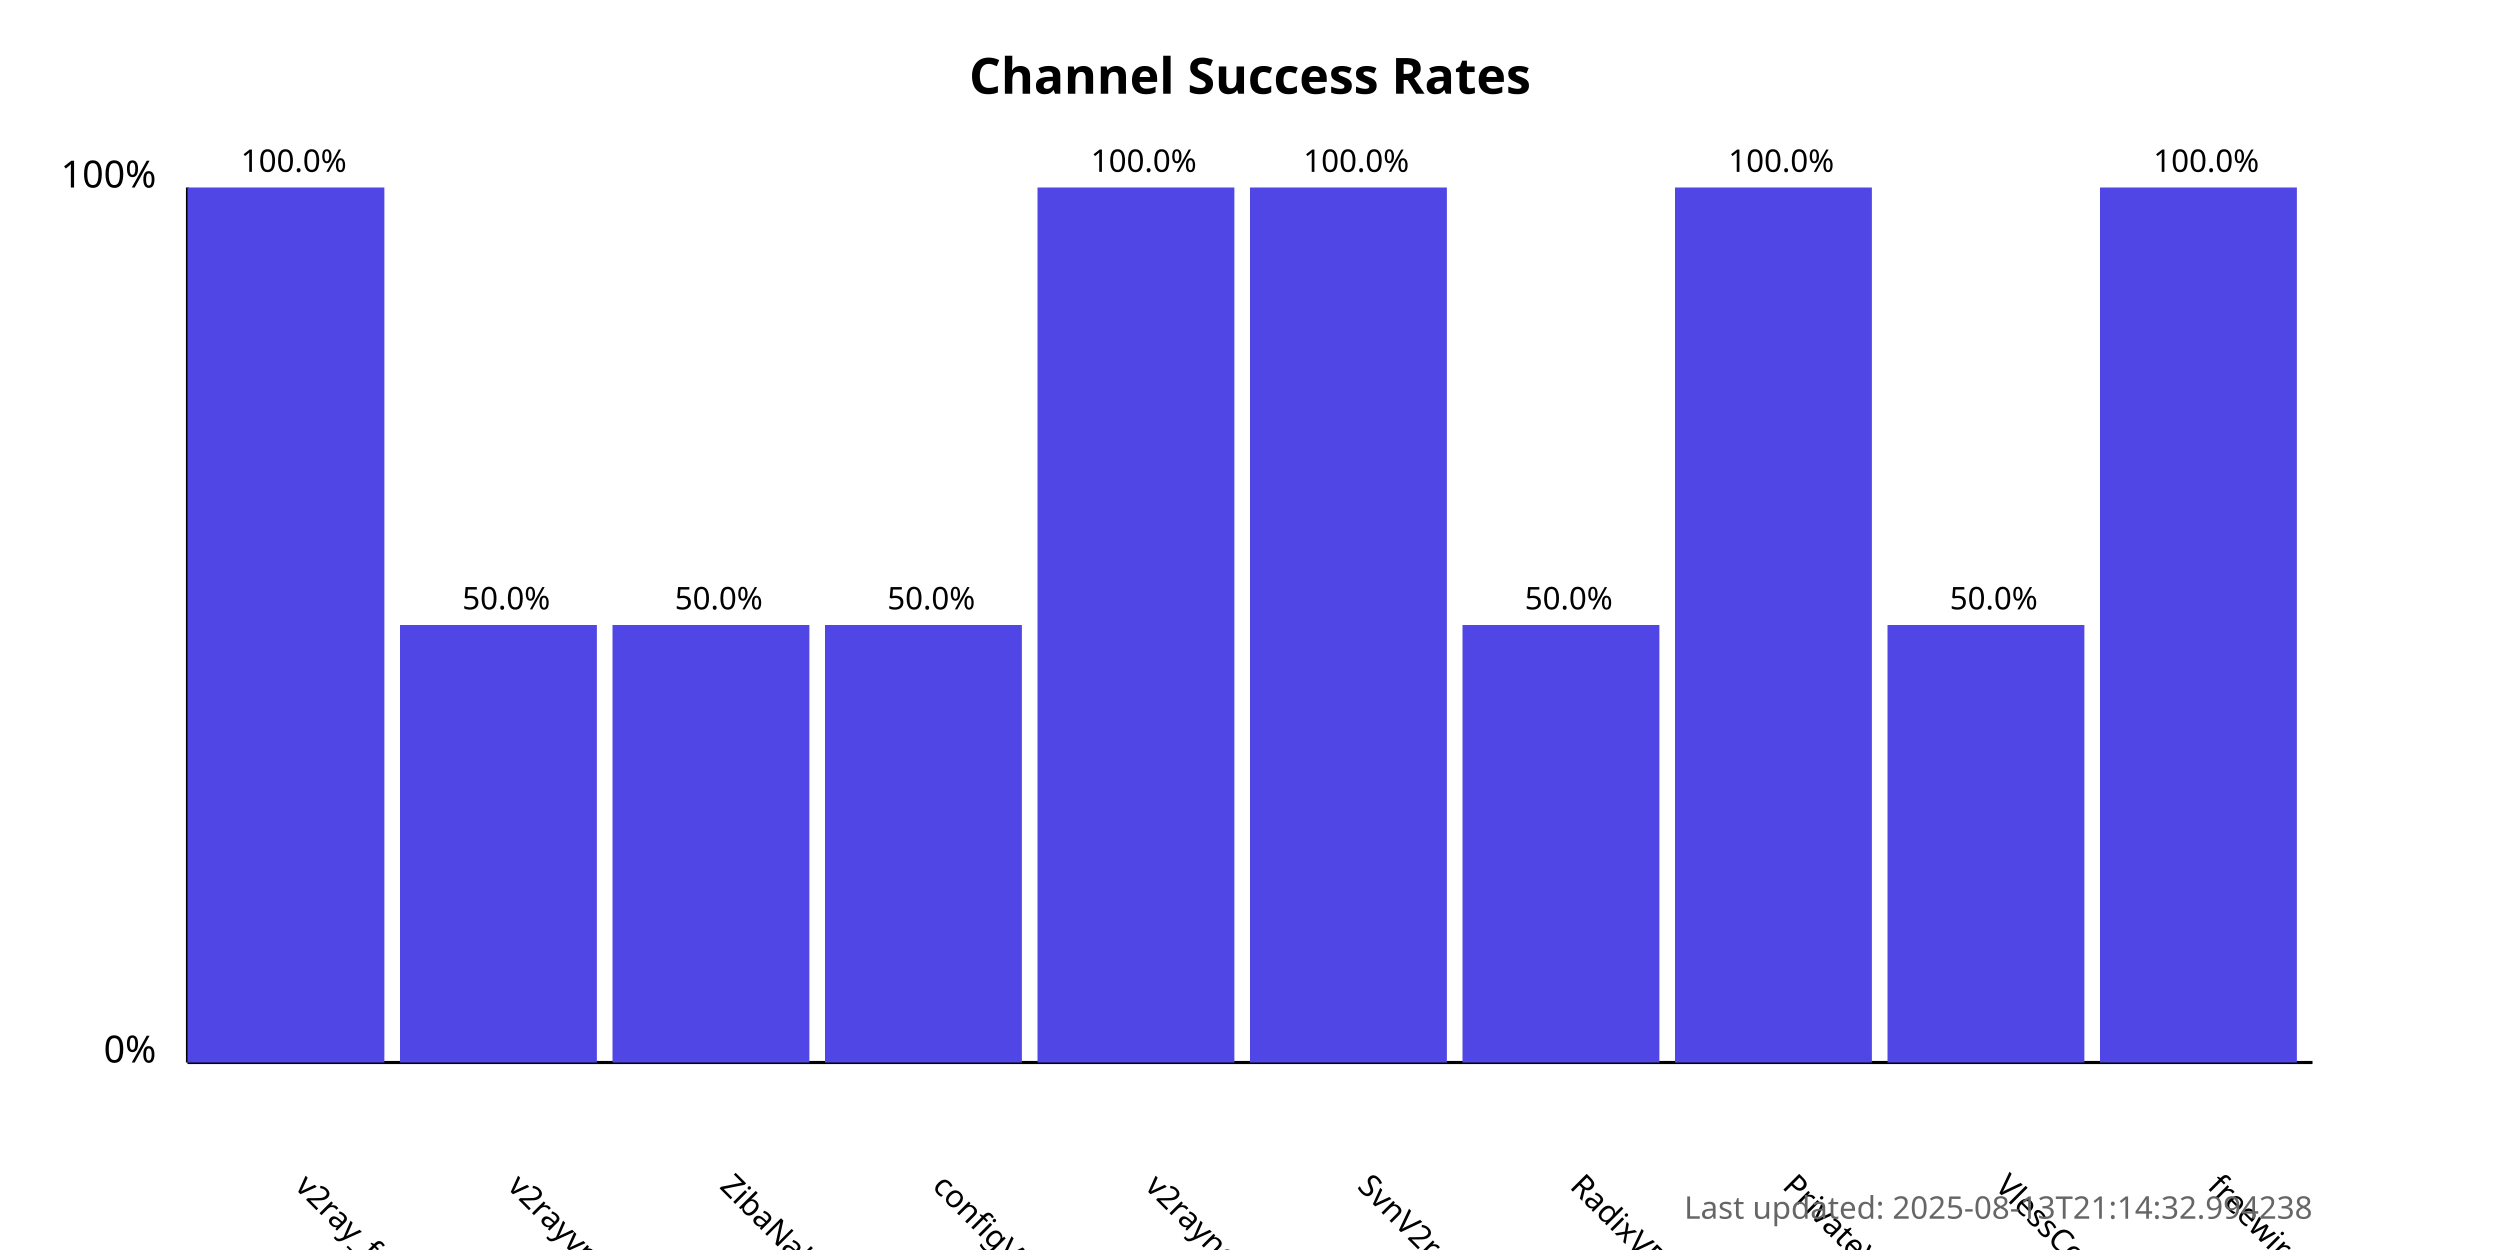
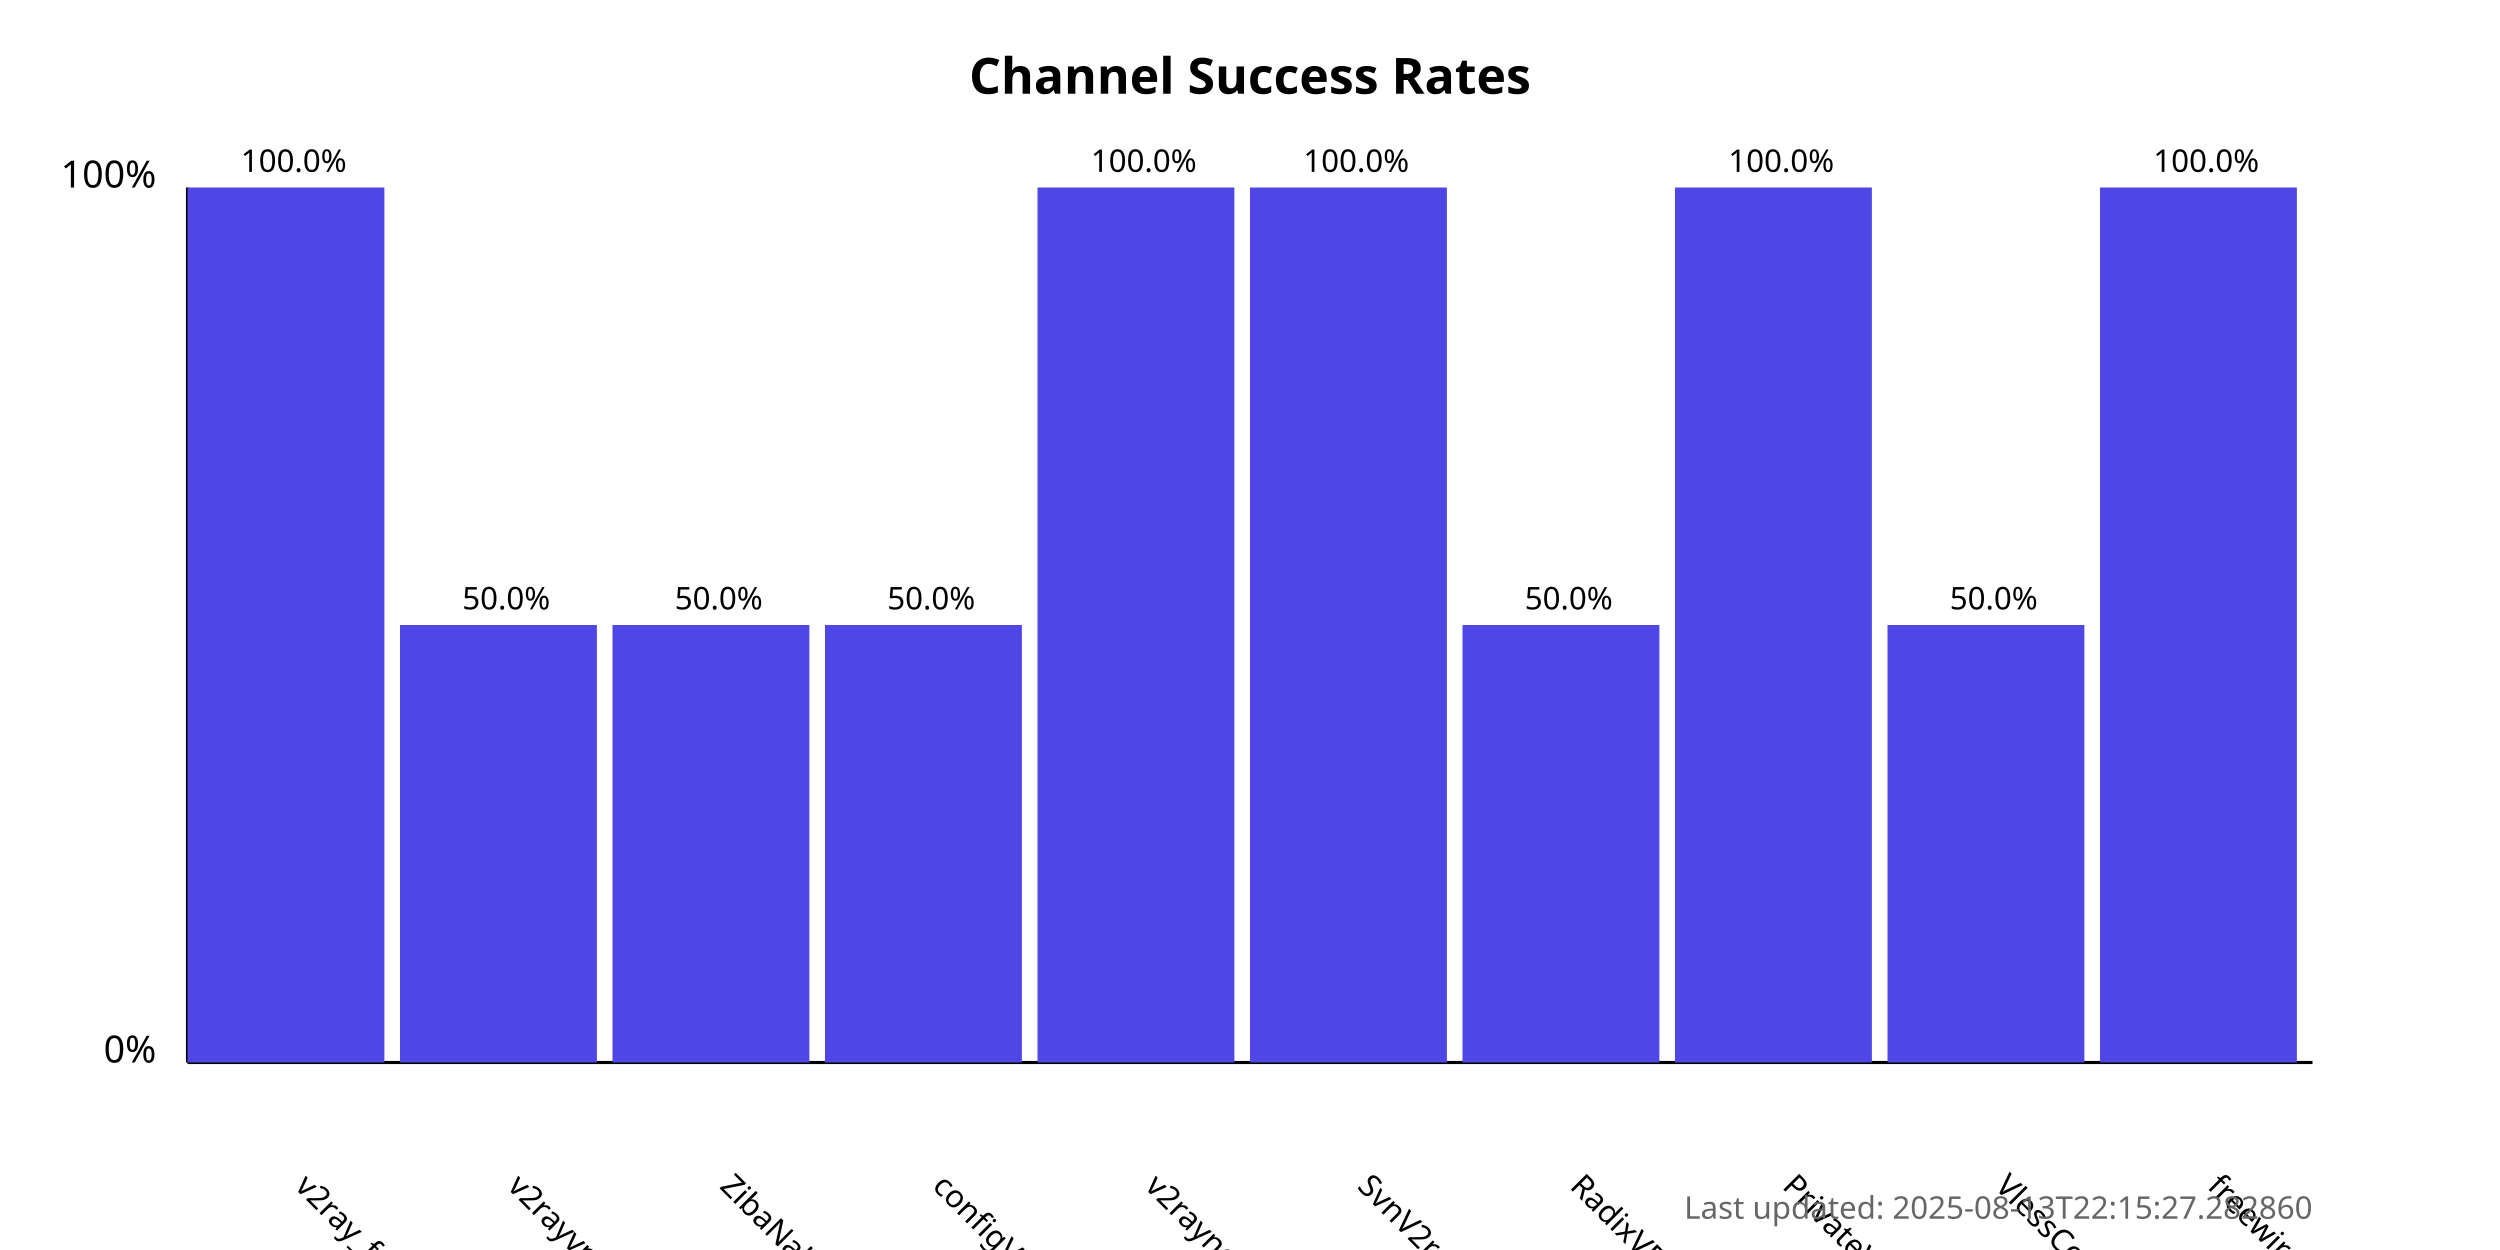
<svg xmlns="http://www.w3.org/2000/svg" width="800" height="400">
  <style>
            .chart-title { font: bold 16px sans-serif; }
            .axis-label { font: 12px sans-serif; }
            .tick-label { font: 10px sans-serif; }
            .bar { fill: #4f46e5; }
            .bar:hover { fill: #6366f1; }
            .timestamp { font: 10px sans-serif; fill: #666; }
        </style>
  <text x="400.0" y="30" text-anchor="middle" class="chart-title">
            Channel Success Rates
        </text>
  <line x1="60" y1="340" x2="60" y2="60" stroke="black" stroke-width="1" />
  <line x1="60" y1="340" x2="740" y2="340" stroke="black" stroke-width="1" />
  <text x="50" y="340" text-anchor="end" class="axis-label">0%</text>
  <text x="50" y="60" text-anchor="end" class="axis-label">100%</text>
  <g>
    <rect x="60" y="60.0" width="63.0" height="280.0" class="bar" />
    <text x="94.0" y="380" transform="rotate(45, 94.0, 380)" text-anchor="start" class="tick-label">
                v2ray_free_conf
            </text>
    <text x="94.0" y="55.0" text-anchor="middle" class="tick-label">
                100.0%
            </text>
  </g>
  <g>
    <rect x="128.0" y="200.0" width="63.0" height="140.0" class="bar" />
    <text x="162.0" y="380" transform="rotate(45, 162.0, 380)" text-anchor="start" class="tick-label">
                v2rayvpno
            </text>
    <text x="162.0" y="195.0" text-anchor="middle" class="tick-label">
                50.0%
            </text>
  </g>
  <g>
    <rect x="196.0" y="200.0" width="63.0" height="140.0" class="bar" />
    <text x="230.0" y="380" transform="rotate(45, 230.0, 380)" text-anchor="start" class="tick-label">
                ZibaNabz
            </text>
    <text x="230.0" y="195.0" text-anchor="middle" class="tick-label">
                50.0%
            </text>
  </g>
  <g>
    <rect x="264.0" y="200.0" width="63.0" height="140.0" class="bar" />
    <text x="298.0" y="380" transform="rotate(45, 298.0, 380)" text-anchor="start" class="tick-label">
                configV2rayForFree
            </text>
    <text x="298.0" y="195.0" text-anchor="middle" class="tick-label">
                50.0%
            </text>
  </g>
  <g>
    <rect x="332.0" y="60.0" width="63.0" height="280.0" class="bar" />
    <text x="366.0" y="380" transform="rotate(45, 366.0, 380)" text-anchor="start" class="tick-label">
                v2rayngvpn
            </text>
    <text x="366.0" y="55.0" text-anchor="middle" class="tick-label">
                100.0%
            </text>
  </g>
  <g>
    <rect x="400.0" y="60.0" width="63.0" height="280.0" class="bar" />
    <text x="434.0" y="380" transform="rotate(45, 434.0, 380)" text-anchor="start" class="tick-label">
                SvnV2ray
            </text>
    <text x="434.0" y="55.0" text-anchor="middle" class="tick-label">
                100.0%
            </text>
  </g>
  <g>
    <rect x="468.0" y="200.0" width="63.0" height="140.0" class="bar" />
    <text x="502.0" y="380" transform="rotate(45, 502.0, 380)" text-anchor="start" class="tick-label">
                RadixVPN
            </text>
    <text x="502.0" y="195.0" text-anchor="middle" class="tick-label">
                50.0%
            </text>
  </g>
  <g>
    <rect x="536.0" y="60.0" width="63.0" height="280.0" class="bar" />
    <text x="570.0" y="380" transform="rotate(45, 570.0, 380)" text-anchor="start" class="tick-label">
                PrivateVPNs
            </text>
    <text x="570.0" y="55.0" text-anchor="middle" class="tick-label">
                100.0%
            </text>
  </g>
  <g>
    <rect x="604.0" y="200.0" width="63.0" height="140.0" class="bar" />
    <text x="638.0" y="380" transform="rotate(45, 638.0, 380)" text-anchor="start" class="tick-label">
                VlessConfig
            </text>
    <text x="638.0" y="195.0" text-anchor="middle" class="tick-label">
                50.0%
            </text>
  </g>
  <g>
    <rect x="672.0" y="60.0" width="63.0" height="280.0" class="bar" />
    <text x="706.0" y="380" transform="rotate(45, 706.0, 380)" text-anchor="start" class="tick-label">
                freewireguard
            </text>
    <text x="706.0" y="55.0" text-anchor="middle" class="tick-label">
                100.0%
            </text>
  </g>
  <text x="740" y="390" text-anchor="end" class="timestamp">
-             Last updated: 2025-08-13T21:14:32.994238
+             Last updated: 2025-08-13T22:15:27.282860
        </text>
</svg>
